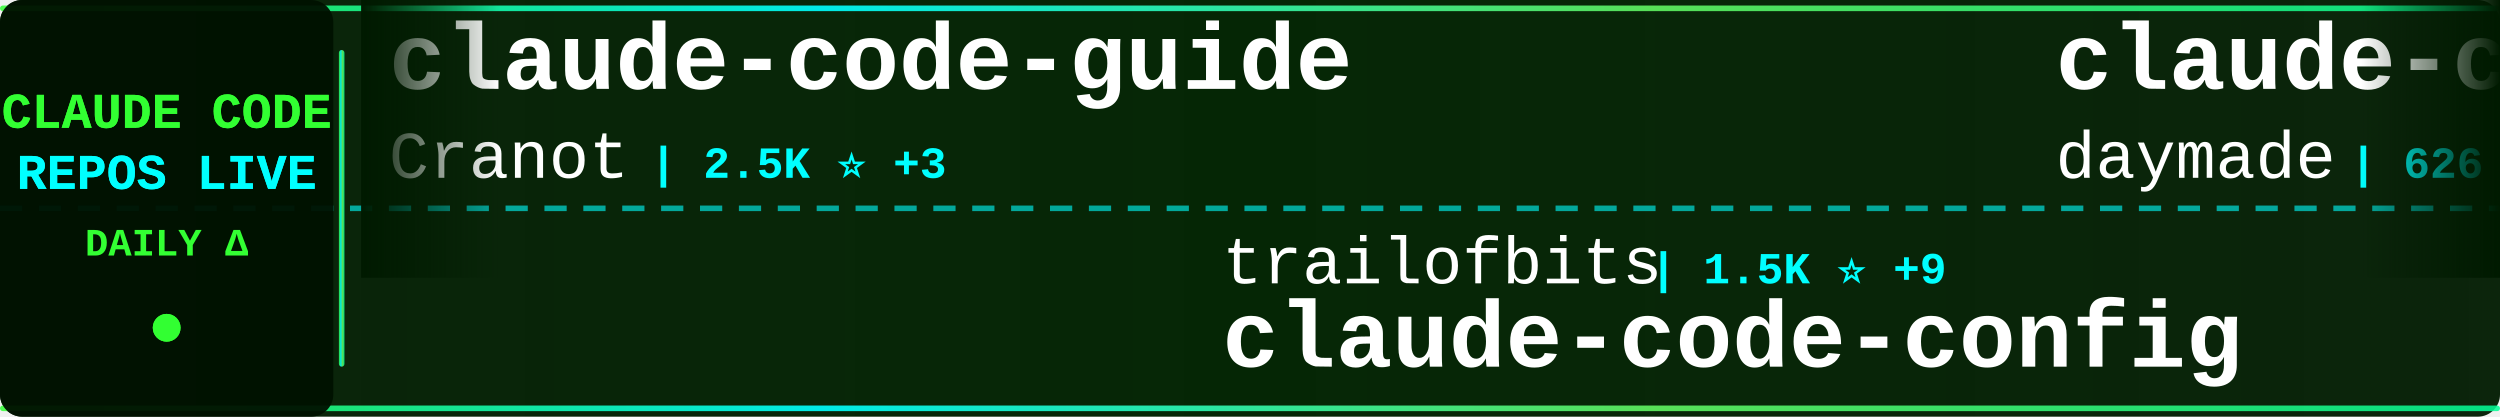
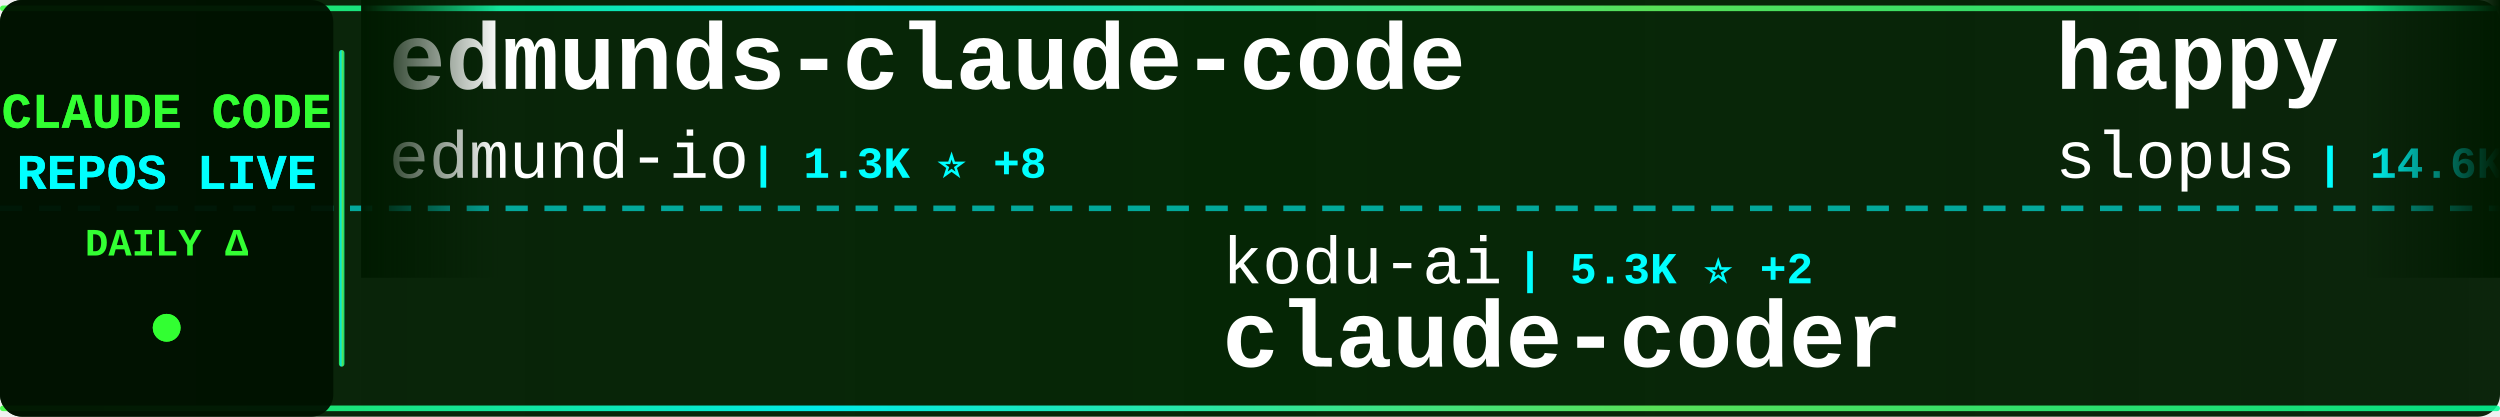
<svg xmlns="http://www.w3.org/2000/svg" width="900" height="150">
  <defs>
    <linearGradient id="tickerBg" x1="0%" y1="0%" x2="100%" y2="0%">
      <stop offset="0%" style="stop-color:#001a00;stop-opacity:0.95" />
      <stop offset="50%" style="stop-color:#002200;stop-opacity:0.98" />
      <stop offset="100%" style="stop-color:#001a00;stop-opacity:0.95" />
    </linearGradient>
    <linearGradient id="borderGrad" x1="0%" y1="0%" x2="100%" y2="0%">
      <stop offset="0%" style="stop-color:#33ff33;stop-opacity:0.85">
        <animate attributeName="stop-opacity" values="0.85;1;0.85" dur="2s" repeatCount="indefinite" />
      </stop>
      <stop offset="33%" style="stop-color:#00ffff;stop-opacity:0.9">
        <animate attributeName="stop-opacity" values="0.9;1;0.9" dur="2.2s" repeatCount="indefinite" />
      </stop>
      <stop offset="66%" style="stop-color:#66ff66;stop-opacity:0.85">
        <animate attributeName="stop-opacity" values="0.85;1;0.85" dur="1.8s" repeatCount="indefinite" />
      </stop>
      <stop offset="100%" style="stop-color:#00ff99;stop-opacity:0.85">
        <animate attributeName="stop-opacity" values="0.85;1;0.85" dur="2s" repeatCount="indefinite" />
      </stop>
    </linearGradient>
    <filter id="textGlow">
      <feGaussianBlur stdDeviation="0.1" result="coloredBlur" />
      <feMerge>
        <feMergeNode in="coloredBlur" />
        <feMergeNode in="SourceGraphic" />
      </feMerge>
    </filter>
    <filter id="metricGlow">
      <feGaussianBlur stdDeviation="0.2" result="coloredBlur" />
      <feMerge>
        <feMergeNode in="coloredBlur" />
        <feMergeNode in="SourceGraphic" />
      </feMerge>
    </filter>
    <linearGradient id="leftFade" x1="0%" y1="0%" x2="100%" y2="0%">
      <stop offset="0%" style="stop-color:#001a00;stop-opacity:1" />
      <stop offset="100%" style="stop-color:#001a00;stop-opacity:0" />
    </linearGradient>
    <linearGradient id="rightFade" x1="0%" y1="0%" x2="100%" y2="0%">
      <stop offset="0%" style="stop-color:#001a00;stop-opacity:0" />
      <stop offset="100%" style="stop-color:#001a00;stop-opacity:1" />
    </linearGradient>
  </defs>
  <rect width="900" height="150" fill="url(#tickerBg)" rx="8" />
  <rect x="0" y="2" width="900" height="2" fill="url(#borderGrad)" rx="1" />
  <rect x="0" y="146" width="900" height="2" fill="url(#borderGrad)" rx="1" />
  <line x1="0" y1="75" x2="900" y2="75" stroke="#00ffff" stroke-width="2" stroke-dasharray="8 6" opacity="0.6" />
  <rect x="0" y="0" width="120" height="150" fill="#001100" opacity="0.95" rx="8" />
  <text x="60" y="46" font-family="'Courier New', monospace" font-size="18" font-weight="bold" fill="#33ff33" text-anchor="middle" filter="url(#textGlow)">
    CLAUDE CODE
  </text>
  <text x="60" y="68" font-family="'Courier New', monospace" font-size="18" font-weight="bold" fill="#00ffff" text-anchor="middle" filter="url(#textGlow)">
    REPOS LIVE
  </text>
  <text x="60" y="92" font-family="'Courier New', monospace" font-size="14" font-weight="bold" fill="#33ff33" text-anchor="middle">
    DAILY Δ
  </text>
  <circle cx="60" cy="118" r="5" fill="#33ff33" filter="url(#metricGlow)">
    <animate attributeName="r" values="4;6;4" dur="1.5s" repeatCount="indefinite" />
    <animate attributeName="opacity" values="0.6;1;0.6" dur="1.5s" repeatCount="indefinite" />
  </circle>
  <rect x="122" y="18" width="2" height="114" fill="url(#borderGrad)" rx="1" />
  <clipPath id="tickerClip">
    <rect x="130" y="0" width="770" height="150" />
  </clipPath>
  <g clip-path="url(#tickerClip)">
    <g id="tickerItems">
      <animateTransform attributeName="transform" attributeType="XML" type="translate" from="0 0" to="-3000 0" dur="54s" repeatCount="indefinite" />
      <g transform="translate(0, 0)">
-         <text x="140" y="32" font-family="'Courier New', monospace" font-size="34" font-weight="bold" fill="#ffffff">claude-code-guide</text>
-         <text x="140" y="64" font-family="'Courier New', monospace" font-size="24" font-weight="normal" fill="#ffffff" opacity="1.0">Cranot</text>
-         <text x="234" y="64" font-family="'Courier New', monospace" font-size="16" font-weight="bold" fill="#00ffff"> | 2.5K ⭐ +3</text>
+         <text x="140" y="32" font-family="'Courier New', monospace" font-size="34" font-weight="bold" fill="#ffffff">edmunds-claude-code</text>
+         <text x="140" y="64" font-family="'Courier New', monospace" font-size="24" font-weight="normal" fill="#ffffff" opacity="1.0">edmund-io</text>
+         <text x="270" y="64" font-family="'Courier New', monospace" font-size="16" font-weight="bold" fill="#00ffff"> | 1.3K ⭐ +8</text>
      </g>
      <g transform="translate(300, 0)">
-         <text x="140" y="102" font-family="'Courier New', monospace" font-size="24" font-weight="normal" fill="#ffffff" opacity="1.0">trailofbits</text>
-         <text x="294" y="102" font-family="'Courier New', monospace" font-size="16" font-weight="bold" fill="#00ffff"> | 1.5K ⭐ +9</text>
+         <text x="140" y="102" font-family="'Courier New', monospace" font-size="24" font-weight="normal" fill="#ffffff" opacity="1.0">kodu-ai</text>
+         <text x="246" y="102" font-family="'Courier New', monospace" font-size="16" font-weight="bold" fill="#00ffff"> | 5.3K ⭐ +2</text>
+         <text x="140" y="132" font-family="'Courier New', monospace" font-size="34" font-weight="bold" fill="#ffffff">claude-coder</text>
+       </g>
+       <g transform="translate(600, 0)">
+         <text x="140" y="32" font-family="'Courier New', monospace" font-size="34" font-weight="bold" fill="#ffffff">happy</text>
+         <text x="140" y="64" font-family="'Courier New', monospace" font-size="24" font-weight="normal" fill="#ffffff" opacity="1.0">slopus</text>
+         <text x="234" y="64" font-family="'Courier New', monospace" font-size="16" font-weight="bold" fill="#00ffff"> | 14.6K ⭐ +86</text>
+       </g>
+       <g transform="translate(900, 0)">
+         <text x="140" y="102" font-family="'Courier New', monospace" font-size="24" font-weight="normal" fill="#ffffff" opacity="1.0">jarrodwatts</text>
+         <text x="294" y="102" font-family="'Courier New', monospace" font-size="16" font-weight="bold" fill="#00ffff"> | 962 ⭐ +3</text>
        <text x="140" y="132" font-family="'Courier New', monospace" font-size="34" font-weight="bold" fill="#ffffff">claude-code-config</text>
      </g>
-       <g transform="translate(600, 0)">
-         <text x="140" y="32" font-family="'Courier New', monospace" font-size="34" font-weight="bold" fill="#ffffff">claude-code-skills</text>
-         <text x="140" y="64" font-family="'Courier New', monospace" font-size="24" font-weight="normal" fill="#ffffff" opacity="1.0">daymade</text>
-         <text x="246" y="64" font-family="'Courier New', monospace" font-size="16" font-weight="bold" fill="#00ffff"> | 626 ⭐ +2</text>
-       </g>
-       <g transform="translate(900, 0)">
-         <text x="140" y="102" font-family="'Courier New', monospace" font-size="24" font-weight="normal" fill="#ffffff" opacity="1.0">Yeachan-Heo</text>
-         <text x="294" y="102" font-family="'Courier New', monospace" font-size="16" font-weight="bold" fill="#00ffff"> | 8.9K ⭐ +134</text>
-         <text x="140" y="132" font-family="'Courier New', monospace" font-size="34" font-weight="bold" fill="#ffffff">oh-my-claudecode</text>
-       </g>
      <g transform="translate(1200, 0)">
-         <text x="140" y="32" font-family="'Courier New', monospace" font-size="34" font-weight="bold" fill="#ffffff">claude-code-base-action</text>
+         <text x="140" y="32" font-family="'Courier New', monospace" font-size="34" font-weight="bold" fill="#ffffff">skills</text>
        <text x="140" y="64" font-family="'Courier New', monospace" font-size="24" font-weight="normal" fill="#ffffff" opacity="1.0">anthropics</text>
-         <text x="282" y="64" font-family="'Courier New', monospace" font-size="16" font-weight="bold" fill="#00ffff"> | 596 ⭐ +1</text>
+         <text x="282" y="64" font-family="'Courier New', monospace" font-size="16" font-weight="bold" fill="#00ffff"> | 87.3K ⭐ +663</text>
      </g>
      <g transform="translate(1500, 0)">
-         <text x="140" y="102" font-family="'Courier New', monospace" font-size="24" font-weight="normal" fill="#ffffff" opacity="1.0">https-deeplearning-ai</text>
-         <text x="414" y="102" font-family="'Courier New', monospace" font-size="16" font-weight="bold" fill="#00ffff"> | 445 ⭐ +4</text>
-         <text x="140" y="132" font-family="'Courier New', monospace" font-size="34" font-weight="bold" fill="#ffffff">sc-claude-code-files</text>
+         <text x="140" y="102" font-family="'Courier New', monospace" font-size="24" font-weight="normal" fill="#ffffff" opacity="1.0">diet103</text>
+         <text x="246" y="102" font-family="'Courier New', monospace" font-size="16" font-weight="bold" fill="#00ffff"> | 9.2K ⭐ +11</text>
+         <text x="140" y="132" font-family="'Courier New', monospace" font-size="34" font-weight="bold" fill="#ffffff">claude-code-infrastructu...</text>
      </g>
      <g transform="translate(1800, 0)">
-         <text x="140" y="32" font-family="'Courier New', monospace" font-size="34" font-weight="bold" fill="#ffffff">claude-code-guide</text>
-         <text x="140" y="64" font-family="'Courier New', monospace" font-size="24" font-weight="normal" fill="#ffffff" opacity="1.0">zebbern</text>
-         <text x="246" y="64" font-family="'Courier New', monospace" font-size="16" font-weight="bold" fill="#00ffff"> | 3.5K ⭐ +10</text>
+         <text x="140" y="32" font-family="'Courier New', monospace" font-size="34" font-weight="bold" fill="#ffffff">claude-code-source-code-...</text>
+         <text x="140" y="64" font-family="'Courier New', monospace" font-size="24" font-weight="normal" fill="#ffffff" opacity="1.0">ghuntley</text>
+         <text x="258" y="64" font-family="'Courier New', monospace" font-size="16" font-weight="bold" fill="#00ffff"> | 855 ⭐ +1</text>
      </g>
      <g transform="translate(2100, 0)">
-         <text x="140" y="102" font-family="'Courier New', monospace" font-size="24" font-weight="normal" fill="#ffffff" opacity="1.0">code-yeongyu</text>
-         <text x="306" y="102" font-family="'Courier New', monospace" font-size="16" font-weight="bold" fill="#00ffff"> | 38.1K ⭐ +297</text>
-         <text x="140" y="132" font-family="'Courier New', monospace" font-size="34" font-weight="bold" fill="#ffffff">oh-my-openagent</text>
+         <text x="140" y="102" font-family="'Courier New', monospace" font-size="24" font-weight="normal" fill="#ffffff" opacity="1.0">farion1231</text>
+         <text x="282" y="102" font-family="'Courier New', monospace" font-size="16" font-weight="bold" fill="#00ffff"> | 25.3K ⭐ +291</text>
+         <text x="140" y="132" font-family="'Courier New', monospace" font-size="34" font-weight="bold" fill="#ffffff">cc-switch</text>
      </g>
      <g transform="translate(2400, 0)">
-         <text x="140" y="32" font-family="'Courier New', monospace" font-size="34" font-weight="bold" fill="#ffffff">nanoclaw</text>
-         <text x="140" y="64" font-family="'Courier New', monospace" font-size="24" font-weight="normal" fill="#ffffff" opacity="1.0">qwibitai</text>
-         <text x="258" y="64" font-family="'Courier New', monospace" font-size="16" font-weight="bold" fill="#00ffff"> | 20.4K ⭐ +367</text>
+         <text x="140" y="32" font-family="'Courier New', monospace" font-size="34" font-weight="bold" fill="#ffffff">claude-code-config</text>
+         <text x="140" y="64" font-family="'Courier New', monospace" font-size="24" font-weight="normal" fill="#ffffff" opacity="1.0">trailofbits</text>
+         <text x="294" y="64" font-family="'Courier New', monospace" font-size="16" font-weight="bold" fill="#00ffff"> | 1.5K ⭐ +10</text>
      </g>
      <g transform="translate(2700, 0)">
-         <text x="140" y="102" font-family="'Courier New', monospace" font-size="24" font-weight="normal" fill="#ffffff" opacity="1.0">severity1</text>
-         <text x="270" y="102" font-family="'Courier New', monospace" font-size="16" font-weight="bold" fill="#00ffff"> | 1.2K ⭐ +12</text>
-         <text x="140" y="132" font-family="'Courier New', monospace" font-size="34" font-weight="bold" fill="#ffffff">claude-code-prompt-impro...</text>
+         <text x="140" y="102" font-family="'Courier New', monospace" font-size="24" font-weight="normal" fill="#ffffff" opacity="1.0">Maciek-roboblog</text>
+         <text x="342" y="102" font-family="'Courier New', monospace" font-size="16" font-weight="bold" fill="#00ffff"> | 6.8K ⭐ +7</text>
+         <text x="140" y="132" font-family="'Courier New', monospace" font-size="34" font-weight="bold" fill="#ffffff">Claude-Code-Usage-Monito...</text>
      </g>
      <g transform="translate(3000, 0)">
-         <text x="140" y="32" font-family="'Courier New', monospace" font-size="34" font-weight="bold" fill="#ffffff">claude-code-guide</text>
-         <text x="140" y="64" font-family="'Courier New', monospace" font-size="24" font-weight="normal" fill="#ffffff" opacity="1.0">Cranot</text>
-         <text x="234" y="64" font-family="'Courier New', monospace" font-size="16" font-weight="bold" fill="#00ffff"> | 2.5K ⭐ +3</text>
+         <text x="140" y="32" font-family="'Courier New', monospace" font-size="34" font-weight="bold" fill="#ffffff">edmunds-claude-code</text>
+         <text x="140" y="64" font-family="'Courier New', monospace" font-size="24" font-weight="normal" fill="#ffffff" opacity="1.0">edmund-io</text>
+         <text x="270" y="64" font-family="'Courier New', monospace" font-size="16" font-weight="bold" fill="#00ffff"> | 1.3K ⭐ +8</text>
      </g>
      <g transform="translate(3300, 0)">
-         <text x="140" y="102" font-family="'Courier New', monospace" font-size="24" font-weight="normal" fill="#ffffff" opacity="1.0">trailofbits</text>
-         <text x="294" y="102" font-family="'Courier New', monospace" font-size="16" font-weight="bold" fill="#00ffff"> | 1.5K ⭐ +9</text>
-         <text x="140" y="132" font-family="'Courier New', monospace" font-size="34" font-weight="bold" fill="#ffffff">claude-code-config</text>
+         <text x="140" y="102" font-family="'Courier New', monospace" font-size="24" font-weight="normal" fill="#ffffff" opacity="1.0">kodu-ai</text>
+         <text x="246" y="102" font-family="'Courier New', monospace" font-size="16" font-weight="bold" fill="#00ffff"> | 5.3K ⭐ +2</text>
+         <text x="140" y="132" font-family="'Courier New', monospace" font-size="34" font-weight="bold" fill="#ffffff">claude-coder</text>
      </g>
      <g transform="translate(3600, 0)">
-         <text x="140" y="32" font-family="'Courier New', monospace" font-size="34" font-weight="bold" fill="#ffffff">claude-code-skills</text>
-         <text x="140" y="64" font-family="'Courier New', monospace" font-size="24" font-weight="normal" fill="#ffffff" opacity="1.0">daymade</text>
-         <text x="246" y="64" font-family="'Courier New', monospace" font-size="16" font-weight="bold" fill="#00ffff"> | 626 ⭐ +2</text>
+         <text x="140" y="32" font-family="'Courier New', monospace" font-size="34" font-weight="bold" fill="#ffffff">happy</text>
+         <text x="140" y="64" font-family="'Courier New', monospace" font-size="24" font-weight="normal" fill="#ffffff" opacity="1.0">slopus</text>
+         <text x="234" y="64" font-family="'Courier New', monospace" font-size="16" font-weight="bold" fill="#00ffff"> | 14.6K ⭐ +86</text>
      </g>
      <g transform="translate(3900, 0)">
-         <text x="140" y="102" font-family="'Courier New', monospace" font-size="24" font-weight="normal" fill="#ffffff" opacity="1.0">Yeachan-Heo</text>
-         <text x="294" y="102" font-family="'Courier New', monospace" font-size="16" font-weight="bold" fill="#00ffff"> | 8.9K ⭐ +134</text>
-         <text x="140" y="132" font-family="'Courier New', monospace" font-size="34" font-weight="bold" fill="#ffffff">oh-my-claudecode</text>
+         <text x="140" y="102" font-family="'Courier New', monospace" font-size="24" font-weight="normal" fill="#ffffff" opacity="1.0">jarrodwatts</text>
+         <text x="294" y="102" font-family="'Courier New', monospace" font-size="16" font-weight="bold" fill="#00ffff"> | 962 ⭐ +3</text>
+         <text x="140" y="132" font-family="'Courier New', monospace" font-size="34" font-weight="bold" fill="#ffffff">claude-code-config</text>
      </g>
    </g>
  </g>
  <rect x="130" y="0" width="50" height="100" fill="url(#leftFade)" />
  <rect x="850" y="0" width="50" height="100" fill="url(#rightFade)" />
</svg>
